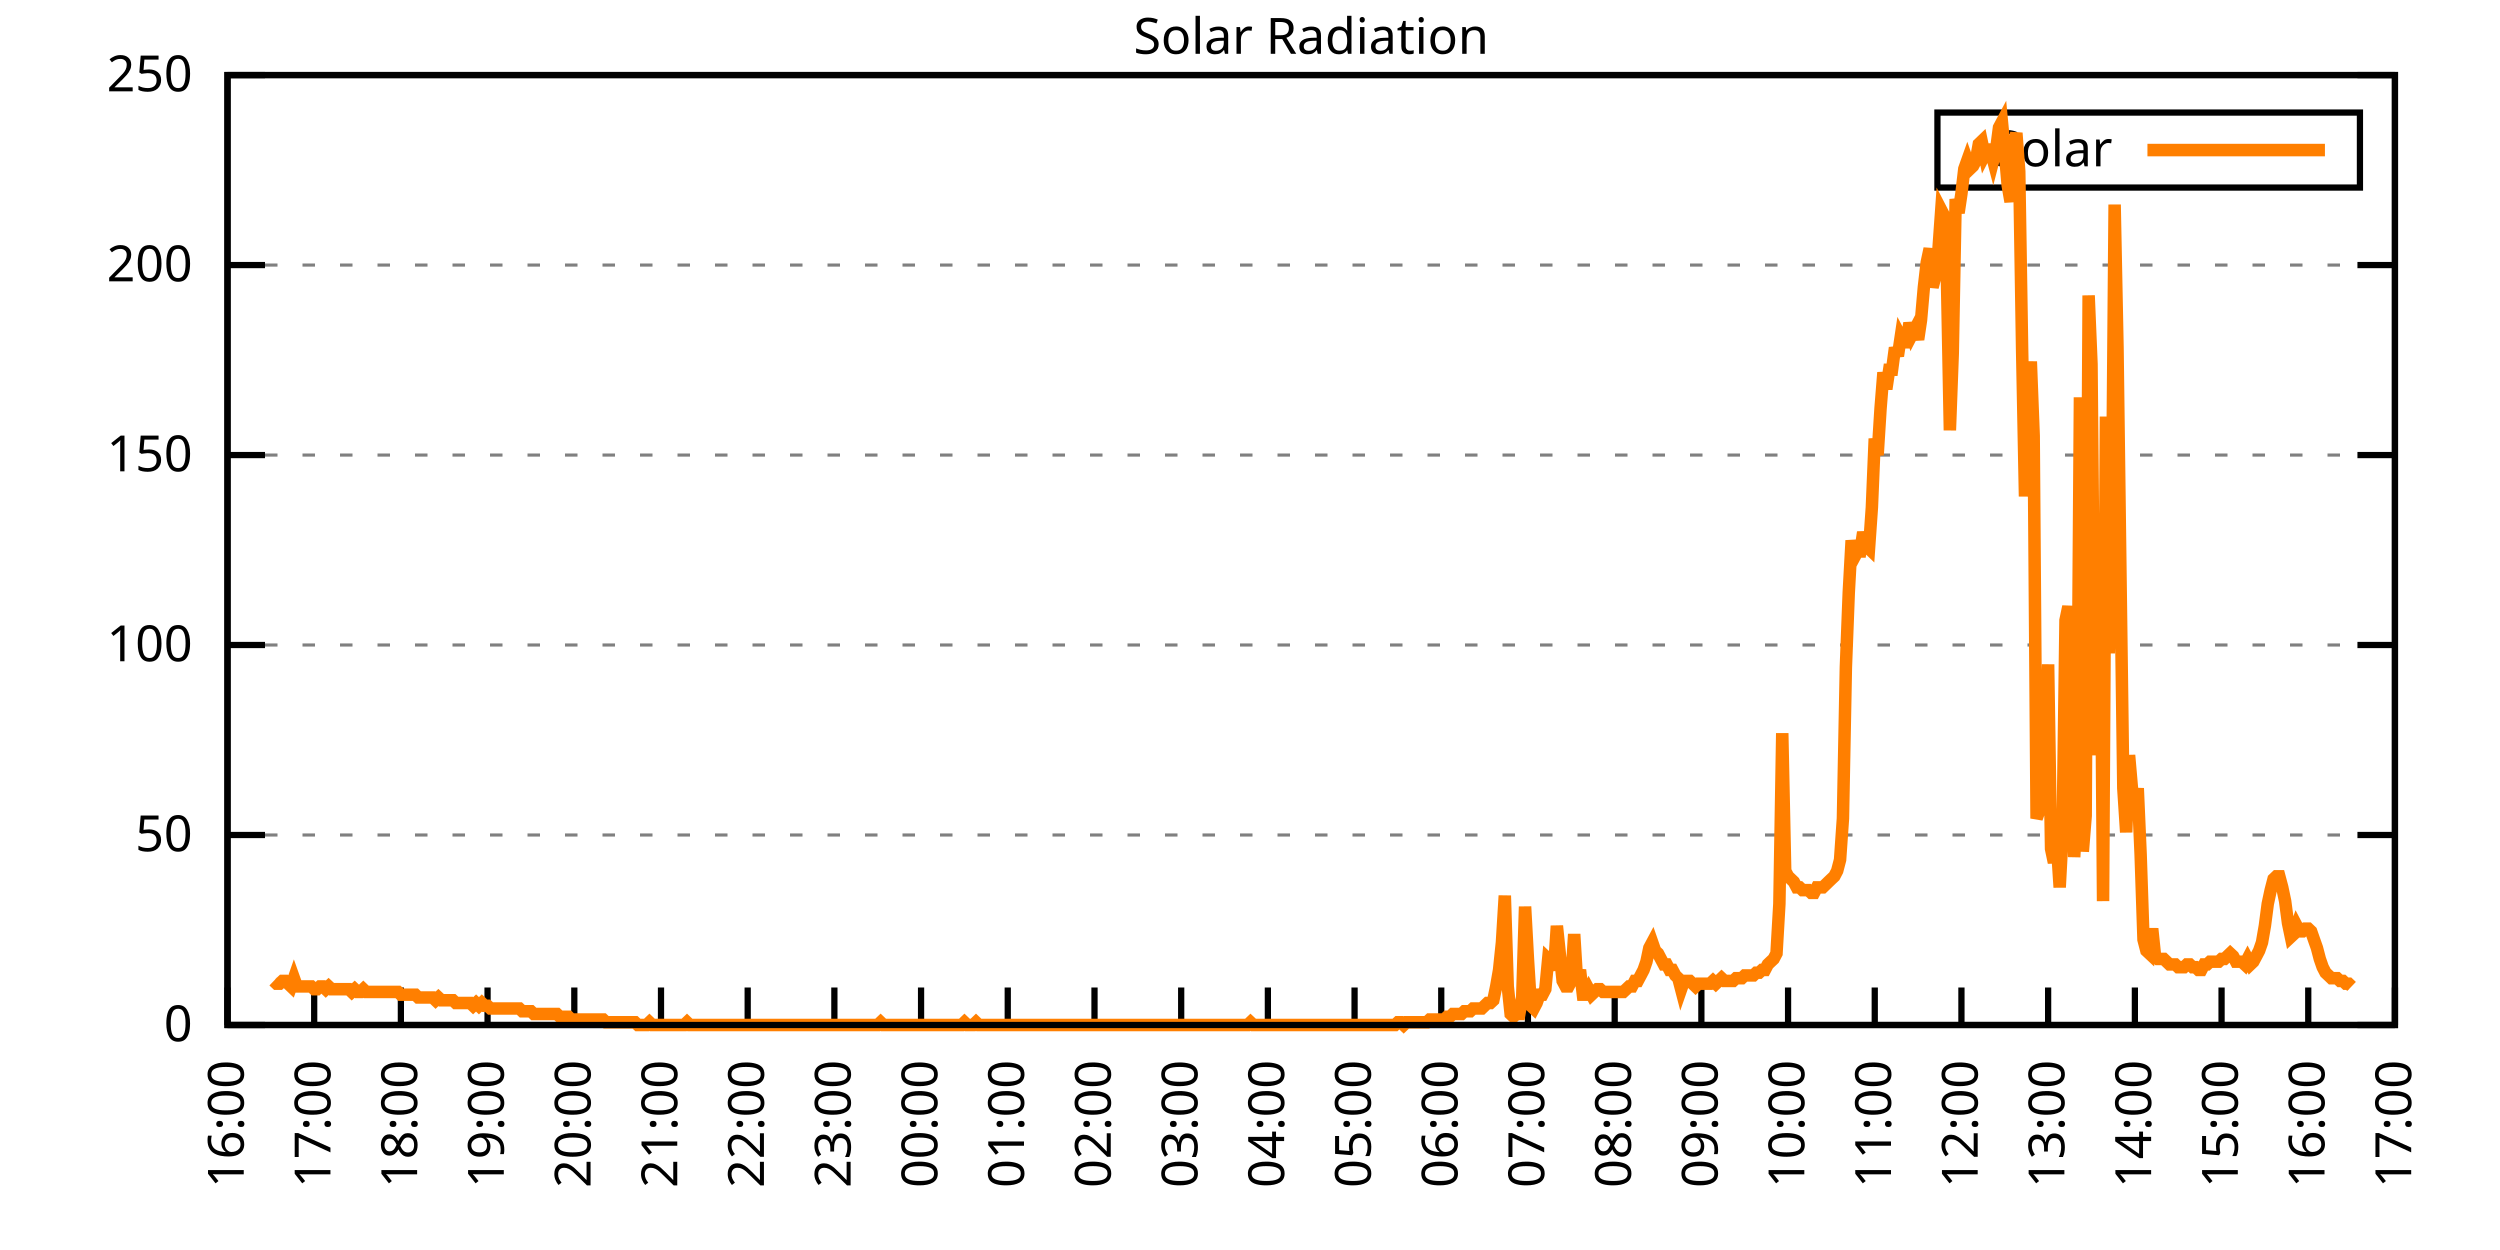
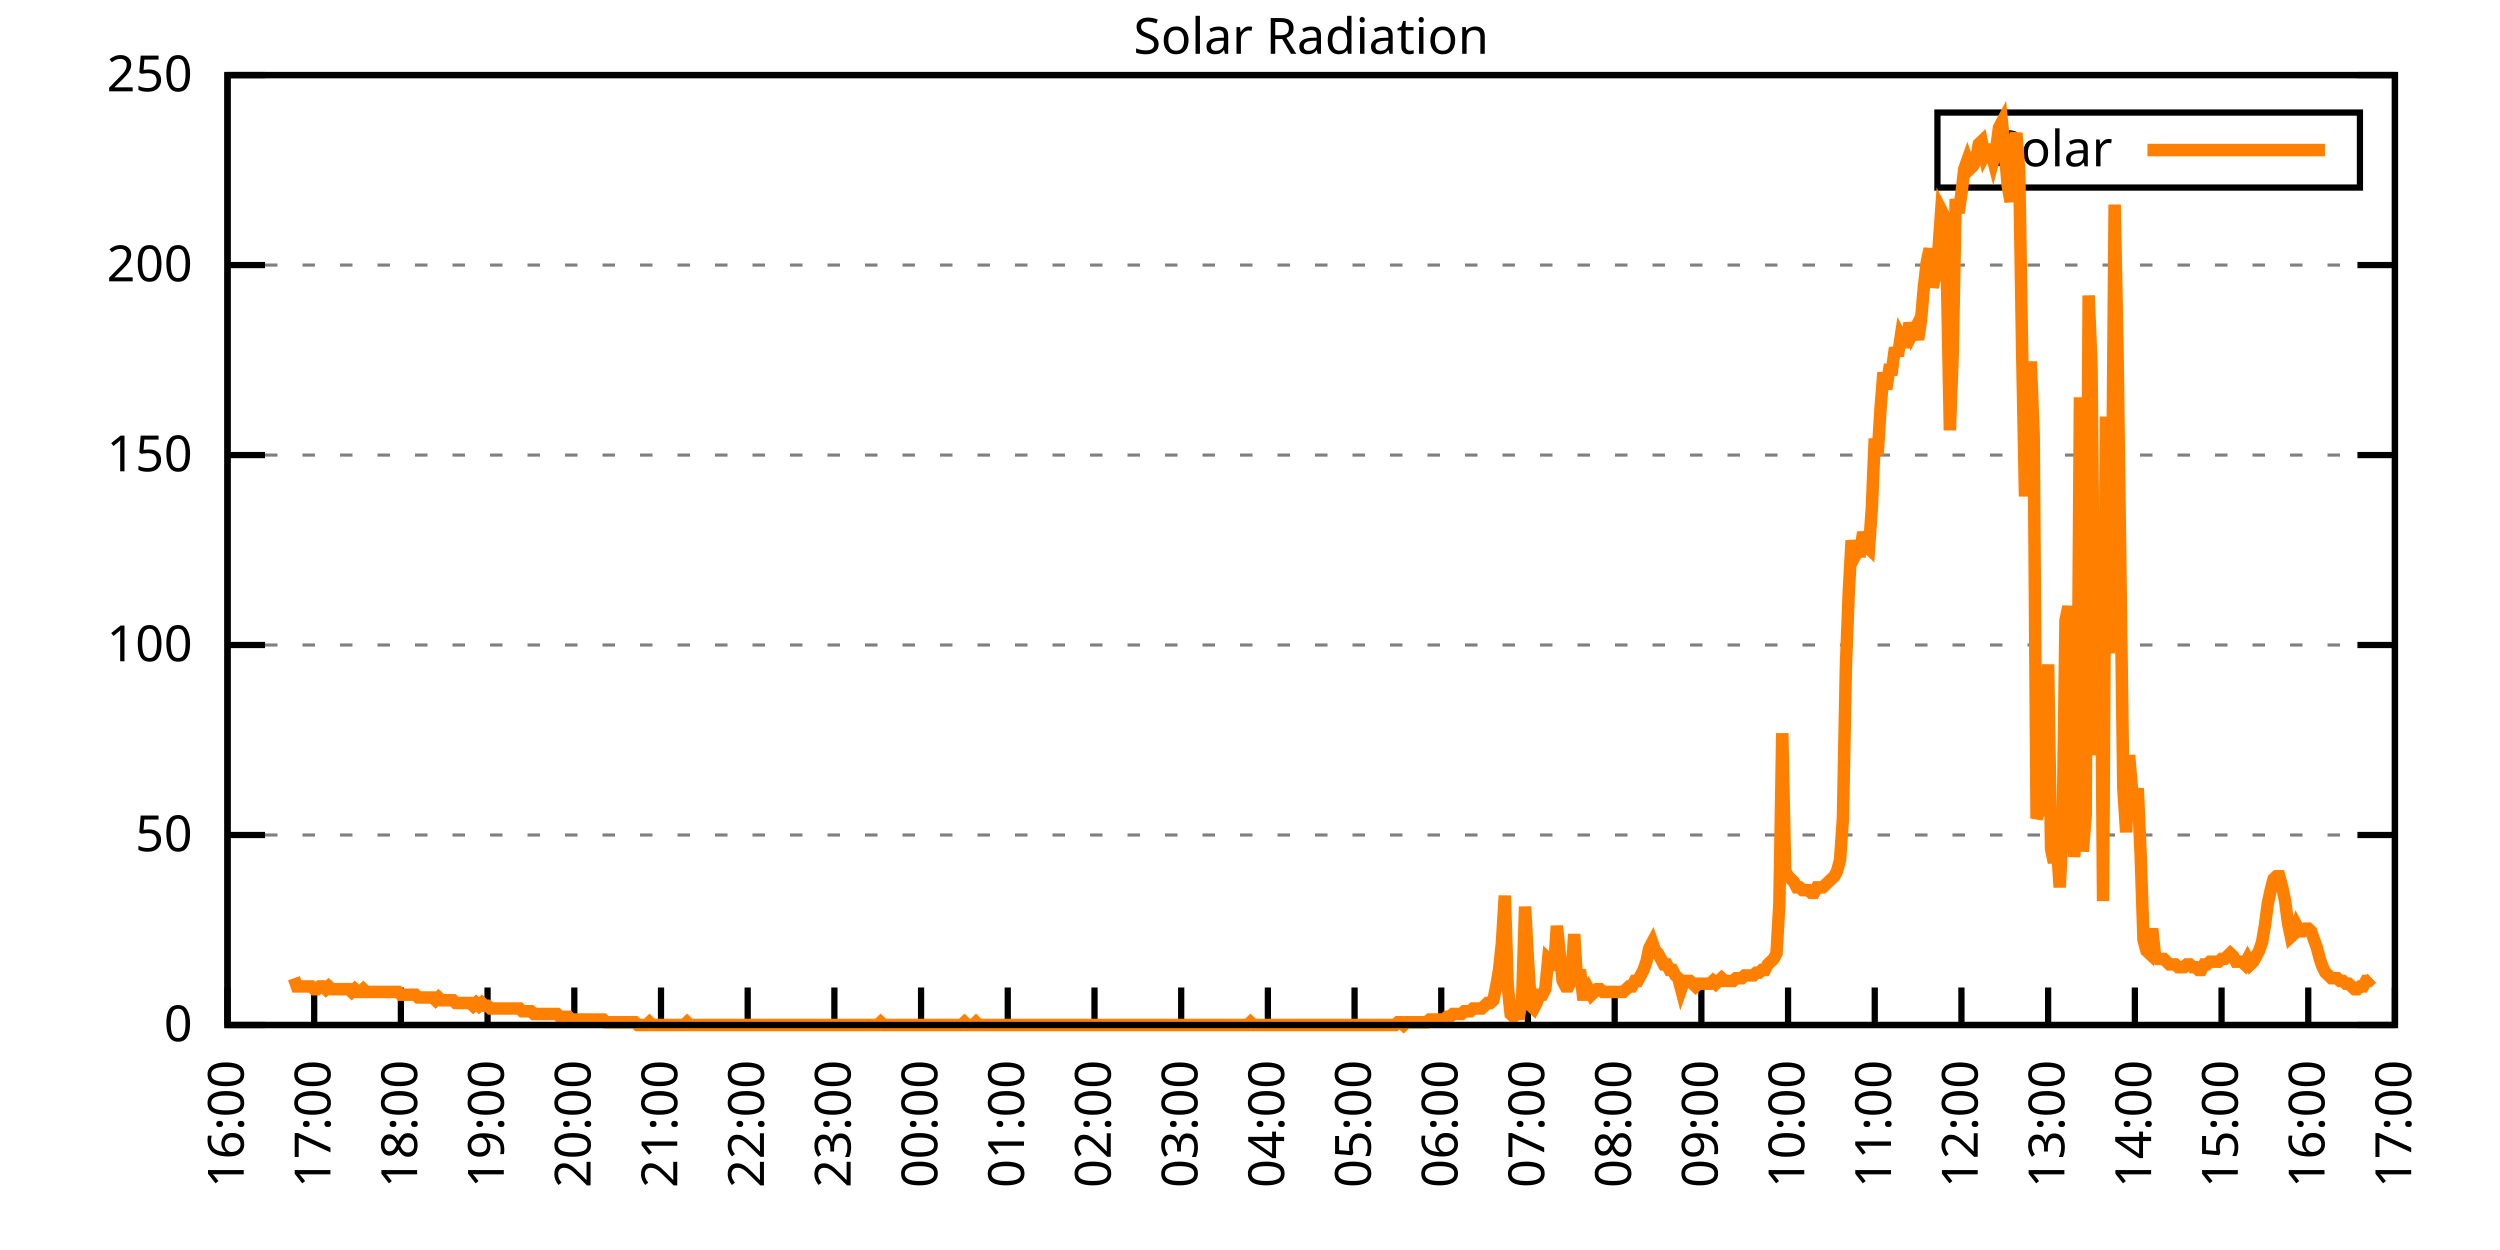
<svg xmlns="http://www.w3.org/2000/svg" xmlns:xlink="http://www.w3.org/1999/xlink" width="400" height="200" viewBox="0 0 400 200">
  <g id="gnuplot_canvas">
    <rect x="0" y="0" width="400" height="200" fill="none" />
    <defs>
      <circle id="gpDot" r="0.5" stroke-width="0.5" stroke="currentColor" />
      <path id="gpPt0" stroke-width="0.333" stroke="currentColor" d="M-1,0 h2 M0,-1 v2" />
      <path id="gpPt1" stroke-width="0.333" stroke="currentColor" d="M-1,-1 L1,1 M1,-1 L-1,1" />
      <path id="gpPt2" stroke-width="0.333" stroke="currentColor" d="M-1,0 L1,0 M0,-1 L0,1 M-1,-1 L1,1 M-1,1 L1,-1" />
      <rect id="gpPt3" stroke-width="0.333" stroke="currentColor" x="-1" y="-1" width="2" height="2" />
      <rect id="gpPt4" stroke-width="0.333" stroke="currentColor" fill="currentColor" x="-1" y="-1" width="2" height="2" />
      <circle id="gpPt5" stroke-width="0.333" stroke="currentColor" cx="0" cy="0" r="1" />
      <use xlink:href="#gpPt5" id="gpPt6" fill="currentColor" stroke="none" />
      <path id="gpPt7" stroke-width="0.333" stroke="currentColor" d="M0,-1.33 L-1.33,0.67 L1.33,0.67 z" />
      <use xlink:href="#gpPt7" id="gpPt8" fill="currentColor" stroke="none" />
      <use xlink:href="#gpPt7" id="gpPt9" stroke="currentColor" transform="rotate(180)" />
      <use xlink:href="#gpPt9" id="gpPt10" fill="currentColor" stroke="none" />
      <use xlink:href="#gpPt3" id="gpPt11" stroke="currentColor" transform="rotate(45)" />
      <use xlink:href="#gpPt11" id="gpPt12" fill="currentColor" stroke="none" />
      <path id="gpPt13" stroke-width="0.333" stroke="currentColor" d="M0,1.330 L1.265,0.411 L0.782,-1.067 L-0.782,-1.076 L-1.265,0.411 z" />
      <use xlink:href="#gpPt13" id="gpPt14" fill="currentColor" stroke="none" />
      <filter id="textbox" filterUnits="objectBoundingBox" x="0" y="0" height="1" width="1">
        <feFlood flood-color="white" flood-opacity="1" result="bgnd" />
        <feComposite in="SourceGraphic" in2="bgnd" operator="atop" />
      </filter>
      <filter id="greybox" filterUnits="objectBoundingBox" x="0" y="0" height="1" width="1">
        <feFlood flood-color="lightgrey" flood-opacity="1" result="grey" />
        <feComposite in="SourceGraphic" in2="grey" operator="atop" />
      </filter>
    </defs>
    <g fill="none" color="white" stroke="currentColor" stroke-width="1.00" stroke-linecap="butt" stroke-linejoin="miter">
</g>
    <g fill="none" color="black" stroke="currentColor" stroke-width="1.00" stroke-linecap="butt" stroke-linejoin="miter">
      <g stroke="none" shape-rendering="crispEdges">
        <polygon fill="rgb(255, 255, 255)" points="36.40,164.00 383.18,164.00 383.18,12.02 36.40,12.02 " />
      </g>
    </g>
    <g fill="none" color="black" stroke="currentColor" stroke-width="1.00" stroke-linecap="butt" stroke-linejoin="miter">
</g>
    <g fill="none" color="black" stroke="black" stroke-width="0.50" stroke-linecap="butt" stroke-linejoin="miter">
</g>
    <g fill="none" color="gray" stroke="currentColor" stroke-width="0.50" stroke-linecap="butt" stroke-linejoin="miter">
      <path stroke="gray" stroke-dasharray="2,4" class="gridline" d="M36.40,164.00 L383.19,164.00  " />
    </g>
    <g fill="none" color="gray" stroke="gray" stroke-width="1.00" stroke-linecap="butt" stroke-linejoin="miter">
</g>
    <g fill="none" color="black" stroke="currentColor" stroke-width="1.00" stroke-linecap="butt" stroke-linejoin="miter">
      <path stroke="black" d="M36.40,164.00 L42.40,164.00 M383.19,164.00 L377.19,164.00  " />
      <g transform="translate(30.80,166.60)" stroke="none" fill="black" font-family="Sans" font-size="8.00" text-anchor="end">
        <text>
          <tspan font-family="Sans"> 0</tspan>
        </text>
      </g>
    </g>
    <g fill="none" color="black" stroke="currentColor" stroke-width="1.00" stroke-linecap="butt" stroke-linejoin="miter">
</g>
    <g fill="none" color="black" stroke="black" stroke-width="0.50" stroke-linecap="butt" stroke-linejoin="miter">
</g>
    <g fill="none" color="gray" stroke="currentColor" stroke-width="0.50" stroke-linecap="butt" stroke-linejoin="miter">
      <path stroke="gray" stroke-dasharray="2,4" class="gridline" d="M36.40,133.60 L383.19,133.60  " />
    </g>
    <g fill="none" color="gray" stroke="gray" stroke-width="1.00" stroke-linecap="butt" stroke-linejoin="miter">
</g>
    <g fill="none" color="black" stroke="currentColor" stroke-width="1.00" stroke-linecap="butt" stroke-linejoin="miter">
      <path stroke="black" d="M36.40,133.60 L42.40,133.60 M383.19,133.60 L377.19,133.60  " />
      <g transform="translate(30.80,136.20)" stroke="none" fill="black" font-family="Sans" font-size="8.00" text-anchor="end">
        <text>
          <tspan font-family="Sans"> 50</tspan>
        </text>
      </g>
    </g>
    <g fill="none" color="black" stroke="currentColor" stroke-width="1.00" stroke-linecap="butt" stroke-linejoin="miter">
</g>
    <g fill="none" color="black" stroke="black" stroke-width="0.50" stroke-linecap="butt" stroke-linejoin="miter">
</g>
    <g fill="none" color="gray" stroke="currentColor" stroke-width="0.50" stroke-linecap="butt" stroke-linejoin="miter">
      <path stroke="gray" stroke-dasharray="2,4" class="gridline" d="M36.40,103.20 L383.19,103.20  " />
    </g>
    <g fill="none" color="gray" stroke="gray" stroke-width="1.00" stroke-linecap="butt" stroke-linejoin="miter">
</g>
    <g fill="none" color="black" stroke="currentColor" stroke-width="1.00" stroke-linecap="butt" stroke-linejoin="miter">
      <path stroke="black" d="M36.40,103.20 L42.40,103.20 M383.19,103.20 L377.19,103.20  " />
      <g transform="translate(30.80,105.80)" stroke="none" fill="black" font-family="Sans" font-size="8.00" text-anchor="end">
        <text>
          <tspan font-family="Sans"> 100</tspan>
        </text>
      </g>
    </g>
    <g fill="none" color="black" stroke="currentColor" stroke-width="1.00" stroke-linecap="butt" stroke-linejoin="miter">
</g>
    <g fill="none" color="black" stroke="black" stroke-width="0.50" stroke-linecap="butt" stroke-linejoin="miter">
</g>
    <g fill="none" color="gray" stroke="currentColor" stroke-width="0.50" stroke-linecap="butt" stroke-linejoin="miter">
      <path stroke="gray" stroke-dasharray="2,4" class="gridline" d="M36.40,72.81 L383.19,72.81  " />
    </g>
    <g fill="none" color="gray" stroke="gray" stroke-width="1.00" stroke-linecap="butt" stroke-linejoin="miter">
</g>
    <g fill="none" color="black" stroke="currentColor" stroke-width="1.00" stroke-linecap="butt" stroke-linejoin="miter">
      <path stroke="black" d="M36.40,72.81 L42.40,72.81 M383.19,72.81 L377.19,72.81  " />
      <g transform="translate(30.80,75.41)" stroke="none" fill="black" font-family="Sans" font-size="8.00" text-anchor="end">
        <text>
          <tspan font-family="Sans"> 150</tspan>
        </text>
      </g>
    </g>
    <g fill="none" color="black" stroke="currentColor" stroke-width="1.00" stroke-linecap="butt" stroke-linejoin="miter">
</g>
    <g fill="none" color="black" stroke="black" stroke-width="0.50" stroke-linecap="butt" stroke-linejoin="miter">
</g>
    <g fill="none" color="gray" stroke="currentColor" stroke-width="0.50" stroke-linecap="butt" stroke-linejoin="miter">
      <path stroke="gray" stroke-dasharray="2,4" class="gridline" d="M36.40,42.41 L383.19,42.41  " />
    </g>
    <g fill="none" color="gray" stroke="gray" stroke-width="1.00" stroke-linecap="butt" stroke-linejoin="miter">
</g>
    <g fill="none" color="black" stroke="currentColor" stroke-width="1.00" stroke-linecap="butt" stroke-linejoin="miter">
      <path stroke="black" d="M36.40,42.41 L42.40,42.41 M383.19,42.41 L377.19,42.41  " />
      <g transform="translate(30.80,45.01)" stroke="none" fill="black" font-family="Sans" font-size="8.00" text-anchor="end">
        <text>
          <tspan font-family="Sans"> 200</tspan>
        </text>
      </g>
    </g>
    <g fill="none" color="black" stroke="currentColor" stroke-width="1.00" stroke-linecap="butt" stroke-linejoin="miter">
</g>
    <g fill="none" color="black" stroke="black" stroke-width="0.50" stroke-linecap="butt" stroke-linejoin="miter">
</g>
    <g fill="none" color="gray" stroke="currentColor" stroke-width="0.50" stroke-linecap="butt" stroke-linejoin="miter">
      <path stroke="gray" stroke-dasharray="2,4" class="gridline" d="M36.40,12.01 L383.19,12.01  " />
    </g>
    <g fill="none" color="gray" stroke="gray" stroke-width="1.00" stroke-linecap="butt" stroke-linejoin="miter">
</g>
    <g fill="none" color="black" stroke="currentColor" stroke-width="1.00" stroke-linecap="butt" stroke-linejoin="miter">
      <path stroke="black" d="M36.40,12.01 L42.40,12.01 M383.19,12.01 L377.19,12.01  " />
      <g transform="translate(30.80,14.61)" stroke="none" fill="black" font-family="Sans" font-size="8.00" text-anchor="end">
        <text>
          <tspan font-family="Sans"> 250</tspan>
        </text>
      </g>
    </g>
    <g fill="none" color="black" stroke="currentColor" stroke-width="1.00" stroke-linecap="butt" stroke-linejoin="miter">
      <path stroke="black" d="M36.40,164.00 L36.40,158.00  " />
      <g transform="translate(39.00,169.60) rotate(270.00)" stroke="none" fill="black" font-family="Sans" font-size="8.00" text-anchor="end">
        <text>
          <tspan font-family="Sans">16:00</tspan>
        </text>
      </g>
    </g>
    <g fill="none" color="black" stroke="currentColor" stroke-width="1.00" stroke-linecap="butt" stroke-linejoin="miter">
      <path stroke="black" d="M50.27,164.00 L50.27,158.00  " />
      <g transform="translate(52.87,169.60) rotate(270.00)" stroke="none" fill="black" font-family="Sans" font-size="8.00" text-anchor="end">
        <text>
          <tspan font-family="Sans">17:00</tspan>
        </text>
      </g>
    </g>
    <g fill="none" color="black" stroke="currentColor" stroke-width="1.00" stroke-linecap="butt" stroke-linejoin="miter">
      <path stroke="black" d="M64.14,164.00 L64.14,158.00  " />
      <g transform="translate(66.74,169.60) rotate(270.00)" stroke="none" fill="black" font-family="Sans" font-size="8.00" text-anchor="end">
        <text>
          <tspan font-family="Sans">18:00</tspan>
        </text>
      </g>
    </g>
    <g fill="none" color="black" stroke="currentColor" stroke-width="1.00" stroke-linecap="butt" stroke-linejoin="miter">
      <path stroke="black" d="M78.01,164.00 L78.01,158.00  " />
      <g transform="translate(80.61,169.60) rotate(270.00)" stroke="none" fill="black" font-family="Sans" font-size="8.00" text-anchor="end">
        <text>
          <tspan font-family="Sans">19:00</tspan>
        </text>
      </g>
    </g>
    <g fill="none" color="black" stroke="currentColor" stroke-width="1.00" stroke-linecap="butt" stroke-linejoin="miter">
      <path stroke="black" d="M91.89,164.00 L91.89,158.00  " />
      <g transform="translate(94.49,169.60) rotate(270.00)" stroke="none" fill="black" font-family="Sans" font-size="8.00" text-anchor="end">
        <text>
          <tspan font-family="Sans">20:00</tspan>
        </text>
      </g>
    </g>
    <g fill="none" color="black" stroke="currentColor" stroke-width="1.00" stroke-linecap="butt" stroke-linejoin="miter">
      <path stroke="black" d="M105.76,164.00 L105.76,158.00  " />
      <g transform="translate(108.36,169.60) rotate(270.00)" stroke="none" fill="black" font-family="Sans" font-size="8.00" text-anchor="end">
        <text>
          <tspan font-family="Sans">21:00</tspan>
        </text>
      </g>
    </g>
    <g fill="none" color="black" stroke="currentColor" stroke-width="1.00" stroke-linecap="butt" stroke-linejoin="miter">
      <path stroke="black" d="M119.63,164.00 L119.63,158.00  " />
      <g transform="translate(122.23,169.60) rotate(270.00)" stroke="none" fill="black" font-family="Sans" font-size="8.00" text-anchor="end">
        <text>
          <tspan font-family="Sans">22:00</tspan>
        </text>
      </g>
    </g>
    <g fill="none" color="black" stroke="currentColor" stroke-width="1.00" stroke-linecap="butt" stroke-linejoin="miter">
      <path stroke="black" d="M133.50,164.00 L133.50,158.00  " />
      <g transform="translate(136.10,169.60) rotate(270.00)" stroke="none" fill="black" font-family="Sans" font-size="8.00" text-anchor="end">
        <text>
          <tspan font-family="Sans">23:00</tspan>
        </text>
      </g>
    </g>
    <g fill="none" color="black" stroke="currentColor" stroke-width="1.00" stroke-linecap="butt" stroke-linejoin="miter">
      <path stroke="black" d="M147.37,164.00 L147.37,158.00  " />
      <g transform="translate(149.97,169.60) rotate(270.00)" stroke="none" fill="black" font-family="Sans" font-size="8.00" text-anchor="end">
        <text>
          <tspan font-family="Sans">00:00</tspan>
        </text>
      </g>
    </g>
    <g fill="none" color="black" stroke="currentColor" stroke-width="1.00" stroke-linecap="butt" stroke-linejoin="miter">
      <path stroke="black" d="M161.24,164.00 L161.24,158.00  " />
      <g transform="translate(163.84,169.60) rotate(270.00)" stroke="none" fill="black" font-family="Sans" font-size="8.00" text-anchor="end">
        <text>
          <tspan font-family="Sans">01:00</tspan>
        </text>
      </g>
    </g>
    <g fill="none" color="black" stroke="currentColor" stroke-width="1.00" stroke-linecap="butt" stroke-linejoin="miter">
      <path stroke="black" d="M175.12,164.00 L175.12,158.00  " />
      <g transform="translate(177.72,169.60) rotate(270.00)" stroke="none" fill="black" font-family="Sans" font-size="8.00" text-anchor="end">
        <text>
          <tspan font-family="Sans">02:00</tspan>
        </text>
      </g>
    </g>
    <g fill="none" color="black" stroke="currentColor" stroke-width="1.00" stroke-linecap="butt" stroke-linejoin="miter">
      <path stroke="black" d="M188.99,164.00 L188.99,158.00  " />
      <g transform="translate(191.59,169.60) rotate(270.00)" stroke="none" fill="black" font-family="Sans" font-size="8.00" text-anchor="end">
        <text>
          <tspan font-family="Sans">03:00</tspan>
        </text>
      </g>
    </g>
    <g fill="none" color="black" stroke="currentColor" stroke-width="1.00" stroke-linecap="butt" stroke-linejoin="miter">
      <path stroke="black" d="M202.86,164.00 L202.86,158.00  " />
      <g transform="translate(205.46,169.60) rotate(270.00)" stroke="none" fill="black" font-family="Sans" font-size="8.00" text-anchor="end">
        <text>
          <tspan font-family="Sans">04:00</tspan>
        </text>
      </g>
    </g>
    <g fill="none" color="black" stroke="currentColor" stroke-width="1.00" stroke-linecap="butt" stroke-linejoin="miter">
      <path stroke="black" d="M216.73,164.00 L216.73,158.00  " />
      <g transform="translate(219.33,169.60) rotate(270.00)" stroke="none" fill="black" font-family="Sans" font-size="8.00" text-anchor="end">
        <text>
          <tspan font-family="Sans">05:00</tspan>
        </text>
      </g>
    </g>
    <g fill="none" color="black" stroke="currentColor" stroke-width="1.00" stroke-linecap="butt" stroke-linejoin="miter">
      <path stroke="black" d="M230.60,164.00 L230.60,158.00  " />
      <g transform="translate(233.20,169.60) rotate(270.00)" stroke="none" fill="black" font-family="Sans" font-size="8.00" text-anchor="end">
        <text>
          <tspan font-family="Sans">06:00</tspan>
        </text>
      </g>
    </g>
    <g fill="none" color="black" stroke="currentColor" stroke-width="1.00" stroke-linecap="butt" stroke-linejoin="miter">
      <path stroke="black" d="M244.47,164.00 L244.47,158.00  " />
      <g transform="translate(247.07,169.60) rotate(270.00)" stroke="none" fill="black" font-family="Sans" font-size="8.00" text-anchor="end">
        <text>
          <tspan font-family="Sans">07:00</tspan>
        </text>
      </g>
    </g>
    <g fill="none" color="black" stroke="currentColor" stroke-width="1.00" stroke-linecap="butt" stroke-linejoin="miter">
      <path stroke="black" d="M258.35,164.00 L258.35,158.00  " />
      <g transform="translate(260.95,169.60) rotate(270.00)" stroke="none" fill="black" font-family="Sans" font-size="8.00" text-anchor="end">
        <text>
          <tspan font-family="Sans">08:00</tspan>
        </text>
      </g>
    </g>
    <g fill="none" color="black" stroke="currentColor" stroke-width="1.00" stroke-linecap="butt" stroke-linejoin="miter">
      <path stroke="black" d="M272.22,164.00 L272.22,158.00  " />
      <g transform="translate(274.82,169.60) rotate(270.00)" stroke="none" fill="black" font-family="Sans" font-size="8.00" text-anchor="end">
        <text>
          <tspan font-family="Sans">09:00</tspan>
        </text>
      </g>
    </g>
    <g fill="none" color="black" stroke="currentColor" stroke-width="1.00" stroke-linecap="butt" stroke-linejoin="miter">
      <path stroke="black" d="M286.09,164.00 L286.09,158.00  " />
      <g transform="translate(288.69,169.60) rotate(270.00)" stroke="none" fill="black" font-family="Sans" font-size="8.00" text-anchor="end">
        <text>
          <tspan font-family="Sans">10:00</tspan>
        </text>
      </g>
    </g>
    <g fill="none" color="black" stroke="currentColor" stroke-width="1.00" stroke-linecap="butt" stroke-linejoin="miter">
      <path stroke="black" d="M299.96,164.00 L299.96,158.00  " />
      <g transform="translate(302.56,169.60) rotate(270.00)" stroke="none" fill="black" font-family="Sans" font-size="8.00" text-anchor="end">
        <text>
          <tspan font-family="Sans">11:00</tspan>
        </text>
      </g>
    </g>
    <g fill="none" color="black" stroke="currentColor" stroke-width="1.00" stroke-linecap="butt" stroke-linejoin="miter">
      <path stroke="black" d="M313.83,164.00 L313.83,158.00  " />
      <g transform="translate(316.43,169.60) rotate(270.00)" stroke="none" fill="black" font-family="Sans" font-size="8.00" text-anchor="end">
        <text>
          <tspan font-family="Sans">12:00</tspan>
        </text>
      </g>
    </g>
    <g fill="none" color="black" stroke="currentColor" stroke-width="1.00" stroke-linecap="butt" stroke-linejoin="miter">
      <path stroke="black" d="M327.70,164.00 L327.70,158.00  " />
      <g transform="translate(330.30,169.60) rotate(270.00)" stroke="none" fill="black" font-family="Sans" font-size="8.00" text-anchor="end">
        <text>
          <tspan font-family="Sans">13:00</tspan>
        </text>
      </g>
    </g>
    <g fill="none" color="black" stroke="currentColor" stroke-width="1.00" stroke-linecap="butt" stroke-linejoin="miter">
      <path stroke="black" d="M341.58,164.00 L341.58,158.00  " />
      <g transform="translate(344.18,169.60) rotate(270.00)" stroke="none" fill="black" font-family="Sans" font-size="8.00" text-anchor="end">
        <text>
          <tspan font-family="Sans">14:00</tspan>
        </text>
      </g>
    </g>
    <g fill="none" color="black" stroke="currentColor" stroke-width="1.00" stroke-linecap="butt" stroke-linejoin="miter">
      <path stroke="black" d="M355.45,164.00 L355.45,158.00  " />
      <g transform="translate(358.05,169.60) rotate(270.00)" stroke="none" fill="black" font-family="Sans" font-size="8.00" text-anchor="end">
        <text>
          <tspan font-family="Sans">15:00</tspan>
        </text>
      </g>
    </g>
    <g fill="none" color="black" stroke="currentColor" stroke-width="1.00" stroke-linecap="butt" stroke-linejoin="miter">
      <path stroke="black" d="M369.32,164.00 L369.32,158.00  " />
      <g transform="translate(371.92,169.60) rotate(270.00)" stroke="none" fill="black" font-family="Sans" font-size="8.00" text-anchor="end">
        <text>
          <tspan font-family="Sans">16:00</tspan>
        </text>
      </g>
    </g>
    <g fill="none" color="black" stroke="currentColor" stroke-width="1.00" stroke-linecap="butt" stroke-linejoin="miter">
      <path stroke="black" d="M383.19,164.00 L383.19,158.00  " />
      <g transform="translate(385.79,169.60) rotate(270.00)" stroke="none" fill="black" font-family="Sans" font-size="8.00" text-anchor="end">
        <text>
          <tspan font-family="Sans">17:00</tspan>
        </text>
      </g>
    </g>
    <g fill="none" color="black" stroke="currentColor" stroke-width="1.00" stroke-linecap="butt" stroke-linejoin="miter">
</g>
    <g fill="none" color="black" stroke="currentColor" stroke-width="1.00" stroke-linecap="butt" stroke-linejoin="miter">
      <path stroke="black" d="M36.40,12.01 L36.40,164.00 L383.19,164.00 L383.19,12.01 L36.40,12.01 Z  " />
    </g>
    <g fill="none" color="black" stroke="currentColor" stroke-width="1.00" stroke-linecap="butt" stroke-linejoin="miter">
</g>
    <g fill="none" color="black" stroke="currentColor" stroke-width="1.00" stroke-linecap="butt" stroke-linejoin="miter">
      <path stroke="black" d="M309.99,30.01 L309.99,18.01 L377.59,18.01 L377.59,30.01 L309.99,30.01 Z  " />
    </g>
    <g id="Solar_Radiation_plot_1">
      <g fill="none" color="white" stroke="black" stroke-width="2.00" stroke-linecap="butt" stroke-linejoin="miter">
</g>
      <g fill="none" color="black" stroke="currentColor" stroke-width="2.00" stroke-linecap="butt" stroke-linejoin="miter">
        <g transform="translate(337.99,26.61)" stroke="none" fill="black" font-family="Sans" font-size="8.00" text-anchor="end">
          <text>
            <tspan font-family="Sans">Solar</tspan>
          </text>
        </g>
      </g>
      <g fill="none" color="black" stroke="currentColor" stroke-width="2.00" stroke-linecap="butt" stroke-linejoin="miter">
-         <path stroke="rgb(255, 127,   0)" d="M343.59,24.01 L371.99,24.01 M43.80,156.95 L44.26,157.39 L44.72,157.39 L45.19,156.95 L45.65,156.95 L46.11,157.39   L46.57,157.83 L47.03,156.51 L47.50,157.83 L47.96,157.83 L48.42,157.83 L48.88,157.83 L49.35,157.83 L49.81,157.83   L50.27,158.27 L50.73,158.27 L51.20,157.83 L51.66,157.83 L52.12,158.27 L52.58,157.83 L53.05,158.27 L53.51,158.27   L53.97,158.27 L54.43,158.27 L54.90,158.27 L55.36,158.27 L55.82,158.27 L56.28,158.71 L56.75,158.27 L57.21,158.71   L57.67,158.71 L58.13,158.27 L58.59,158.71 L59.06,158.71 L59.52,158.71 L59.98,158.71 L60.44,158.71 L60.91,158.71   L61.37,158.71 L61.83,158.71 L62.29,158.71 L62.76,158.71 L63.22,158.71 L63.68,158.71 L64.14,159.15 L64.61,159.15   L65.07,159.15 L65.53,159.15 L65.99,159.15 L66.46,159.15 L66.92,159.60 L67.38,159.60 L67.84,159.60 L68.30,159.60   L68.77,159.60 L69.23,159.60 L69.69,160.04 L70.15,159.60 L70.62,160.04 L71.08,160.04 L71.54,160.04 L72.00,160.04   L72.47,160.04 L72.93,160.48 L73.39,160.48 L73.85,160.48 L74.32,160.48 L74.78,160.48 L75.24,160.48 L75.70,160.92   L76.17,160.48 L76.63,160.92 L77.09,160.48 L77.55,160.92 L78.01,160.92 L78.48,161.36 L78.94,161.36 L79.40,161.36   L79.86,161.36 L80.33,161.36 L80.79,161.36 L81.25,161.36 L81.71,161.36 L82.18,161.36 L82.64,161.36 L83.10,161.36   L83.56,161.80 L84.03,161.80 L84.49,161.80 L84.95,161.80 L85.41,162.24 L85.88,162.24 L86.34,162.24 L86.80,162.24   L87.26,162.24 L87.72,162.24 L88.19,162.24 L88.65,162.24 L89.11,162.24 L89.57,162.68 L90.04,162.68 L90.50,162.68   L90.96,162.68 L91.42,163.12 L91.89,163.12 L92.35,163.12 L92.81,163.12 L93.27,163.12 L93.74,163.12 L94.20,163.12   L94.66,163.12 L95.12,163.12 L95.59,163.12 L96.05,163.12 L96.51,163.12 L96.97,163.56 L97.44,163.56 L97.90,163.56   L98.36,163.56 L98.82,163.56 L99.28,163.56 L99.75,163.56 L100.21,163.56 L100.67,163.56 L101.13,163.56 L101.60,163.56   L102.06,164.00 L102.52,164.00 L102.98,164.00 L103.45,164.00 L103.91,163.56 L104.37,164.00 L104.83,164.00 L105.30,164.00   L105.76,164.00 L106.22,164.00 L106.68,164.00 L107.15,164.00 L107.61,164.00 L108.07,164.00 L108.53,164.00 L108.99,164.00   L109.46,164.00 L109.92,163.56 L110.38,164.00 L110.84,164.00 L111.31,164.00 L111.77,164.00 L112.23,164.00 L112.69,164.00   L113.16,164.00 L113.62,164.00 L114.08,164.00 L114.54,164.00 L115.01,164.00 L115.47,164.00 L115.93,164.00 L116.39,164.00   L116.86,164.00 L117.32,164.00 L117.78,164.00 L118.24,164.00 L118.70,164.00 L119.17,164.00 L119.63,164.00 L120.09,164.00   L120.55,164.00 L121.02,164.00 L121.48,164.00 L121.94,164.00 L122.40,164.00 L122.87,164.00 L123.33,164.00 L123.79,164.00   L124.25,164.00 L124.72,164.00 L125.18,164.00 L125.64,164.00 L126.10,164.00 L126.57,164.00 L127.03,164.00 L127.49,164.00   L127.95,164.00 L128.41,164.00 L128.88,164.00 L129.34,164.00 L129.80,164.00 L130.26,164.00 L130.73,164.00 L131.19,164.00   L131.65,164.00 L132.11,164.00 L132.58,164.00 L133.04,164.00 L133.50,164.00 L133.96,164.00 L134.43,164.00 L134.89,164.00   L135.35,164.00 L135.81,164.00 L136.28,164.00 L136.74,164.00 L137.20,164.00 L137.66,164.00 L138.13,164.00 L138.59,164.00   L139.05,164.00 L139.51,164.00 L139.97,164.00 L140.44,164.00 L140.90,163.56 L141.36,164.00 L141.82,164.00 L142.29,164.00   L142.75,164.00 L143.21,164.00 L143.67,164.00 L144.14,164.00 L144.60,164.00 L145.06,164.00 L145.52,164.00 L145.99,164.00   L146.45,164.00 L146.91,164.00 L147.37,164.00 L147.84,164.00 L148.30,164.00 L148.76,164.00 L149.22,164.00 L149.68,164.00   L150.15,164.00 L150.61,164.00 L151.07,164.00 L151.53,164.00 L152.00,164.00 L152.46,164.00 L152.92,164.00 L153.38,164.00   L153.85,164.00 L154.31,163.56 L154.77,164.00 L155.23,164.00 L155.70,164.00 L156.16,163.56 L156.62,164.00 L157.08,164.00   L157.55,164.00 L158.01,164.00 L158.47,164.00 L158.93,164.00 L159.39,164.00 L159.86,164.00 L160.32,164.00 L160.78,164.00   L161.24,164.00 L161.71,164.00 L162.17,164.00 L162.63,164.00 L163.09,164.00 L163.56,164.00 L164.02,164.00 L164.48,164.00   L164.94,164.00 L165.41,164.00 L165.87,164.00 L166.33,164.00 L166.79,164.00 L167.26,164.00 L167.72,164.00 L168.18,164.00   L168.64,164.00 L169.10,164.00 L169.57,164.00 L170.03,164.00 L170.49,164.00 L170.95,164.00 L171.42,164.00 L171.88,164.00   L172.34,164.00 L172.80,164.00 L173.27,164.00 L173.73,164.00 L174.19,164.00 L174.65,164.00 L175.12,164.00 L175.58,164.00   L176.04,164.00 L176.50,164.00 L176.97,164.00 L177.43,164.00 L177.89,164.00 L178.35,164.00 L178.82,164.00 L179.28,164.00   L179.74,164.00 L180.20,164.00 L180.66,164.00 L181.13,164.00 L181.59,164.00 L182.05,164.00 L182.51,164.00 L182.98,164.00   L183.44,164.00 L183.90,164.00 L184.36,164.00 L184.83,164.00 L185.29,164.00 L185.75,164.00 L186.21,164.00 L186.68,164.00   L187.14,164.00 L187.60,164.00 L188.06,164.00 L188.53,164.00 L188.99,164.00 L189.45,164.00 L189.91,164.00 L190.37,164.00   L190.84,164.00 L191.30,164.00 L191.76,164.00 L192.22,164.00 L192.69,164.00 L193.15,164.00 L193.61,164.00 L194.07,164.00   L194.54,164.00 L195.00,164.00 L195.46,164.00 L195.92,164.00 L196.39,164.00 L196.85,164.00 L197.31,164.00 L197.77,164.00   L198.24,164.00 L198.70,164.00 L199.16,164.00 L199.62,164.00 L200.08,163.56 L200.55,164.00 L201.01,164.00 L201.47,164.00   L201.93,164.00 L202.40,164.00 L202.86,164.00 L203.32,164.00 L203.78,164.00 L204.25,164.00 L204.71,164.00 L205.17,164.00   L205.63,164.00 L206.10,164.00 L206.56,164.00 L207.02,164.00 L207.48,164.00 L207.95,164.00 L208.41,164.00 L208.87,164.00   L209.33,164.00 L209.80,164.00 L210.26,164.00 L210.72,164.00 L211.18,164.00 L211.64,164.00 L212.11,164.00 L212.57,164.00   L213.03,164.00 L213.49,164.00 L213.96,164.00 L214.42,164.00 L214.88,164.00 L215.34,164.00 L215.81,164.00 L216.27,164.00   L216.73,164.00 L217.19,164.00 L217.66,164.00 L218.12,164.00 L218.58,164.00 L219.04,164.00 L219.51,164.00 L219.97,164.00   L220.43,164.00 L220.89,164.00 L221.35,164.00 L221.82,164.00 L222.28,164.00 L222.74,164.00 L223.20,164.00 L223.67,163.56   L224.13,163.56 L224.59,164.00 L225.05,163.56 L225.52,163.56 L225.98,163.56 L226.44,163.56 L226.90,163.56 L227.37,163.56   L227.83,163.56 L228.29,163.56 L228.75,163.12 L229.22,163.12 L229.68,163.12 L230.14,163.12 L230.60,163.12 L231.06,163.12   L231.53,162.68 L231.99,162.68 L232.45,162.24 L232.91,162.24 L233.38,162.24 L233.84,162.24 L234.30,161.80 L234.76,161.80   L235.23,161.80 L235.69,161.36 L236.15,161.36 L236.61,161.36 L237.08,161.36 L237.54,160.92 L238.00,160.48 L238.46,160.48   L238.93,160.04 L239.39,157.83 L239.85,155.19 L240.31,150.79 L240.77,143.30 L241.24,157.83 L241.70,162.24 L242.16,162.68   L242.62,162.24 L243.09,162.24 L243.55,159.60 L244.01,145.06 L244.47,153.43 L244.94,160.92 L245.40,161.36 L245.86,160.48   L246.32,159.15 L246.79,159.15 L247.25,158.27 L247.71,153.43 L248.17,153.87 L248.64,155.19 L249.10,148.14 L249.56,152.55   L250.02,156.95 L250.49,157.83 L250.95,157.83 L251.41,156.95 L251.87,149.46 L252.33,156.95 L252.80,155.19 L253.26,159.15   L253.72,159.15 L254.18,158.27 L254.65,159.15 L255.11,158.71 L255.57,158.27 L256.03,158.27 L256.50,158.71 L256.96,158.71   L257.42,158.71 L257.88,158.71 L258.35,158.71 L258.81,158.71 L259.27,158.71 L259.73,158.71 L260.20,158.27 L260.66,157.83   L261.12,157.83 L261.58,156.95 L262.04,156.95 L262.51,156.07 L262.97,155.19 L263.43,153.87 L263.89,151.67 L264.36,150.79   L264.82,152.11 L265.28,152.55 L265.74,153.43 L266.21,154.31 L266.67,154.31 L267.13,155.19 L267.59,155.19 L268.06,156.07   L268.52,156.51 L268.98,158.27 L269.44,156.95 L269.91,156.95 L270.37,156.95 L270.83,157.39 L271.29,157.83 L271.75,157.39   L272.22,157.39 L272.68,157.39 L273.14,157.39 L273.60,157.39 L274.07,156.95 L274.53,157.39 L274.99,156.95 L275.45,156.51   L275.92,156.95 L276.38,156.95 L276.84,156.95 L277.30,156.95 L277.77,156.51 L278.23,156.51 L278.69,156.51 L279.15,156.07   L279.62,156.07 L280.08,156.07 L280.54,156.07 L281.00,155.63 L281.46,155.63 L281.93,155.19 L282.39,155.19 L282.85,154.31   L283.31,153.87 L283.78,153.43 L284.24,152.55 L284.70,144.62 L285.16,117.31 L285.63,139.33 L286.09,140.21 L286.55,140.65   L287.01,141.09 L287.48,141.98 L287.94,141.98 L288.40,142.42 L288.86,142.42 L289.33,142.42 L289.79,142.86 L290.25,142.86   L290.71,141.98 L291.18,141.98 L291.64,141.98 L292.10,141.54 L292.56,141.09 L293.02,140.65 L293.49,140.21 L293.95,139.33   L294.41,137.57 L294.87,130.96 L295.34,106.74 L295.80,94.84 L296.26,86.47 L296.72,89.12 L297.19,88.24 L297.65,88.24   L298.11,85.15 L298.57,87.35 L299.04,87.80 L299.50,81.19 L299.96,70.18 L300.42,72.82 L300.89,65.33 L301.35,59.60   L301.81,62.25 L302.27,59.16 L302.73,59.16 L303.20,55.64 L303.66,56.96 L304.12,53.88 L304.58,54.76 L305.05,54.76   L305.51,51.68 L305.97,53.44 L306.43,52.56 L306.90,54.32 L307.36,51.23 L307.82,45.95 L308.28,41.98 L308.75,39.78   L309.21,45.95 L309.67,44.19 L310.13,40.22 L310.60,33.61 L311.06,34.50 L311.52,45.07 L311.98,68.85 L312.44,56.52   L312.91,31.85 L313.37,34.06 L313.83,30.97 L314.29,27.01 L314.76,25.69 L315.22,27.01 L315.68,26.57 L316.14,25.69   L316.61,23.04 L317.07,22.60 L317.53,24.81 L317.99,23.92 L318.46,23.92 L318.92,25.69 L319.38,23.92 L319.84,20.40   L320.31,19.52 L320.77,24.36 L321.23,29.65 L321.69,32.29 L322.15,23.48 L322.62,21.28 L323.08,27.45 L323.54,56.08   L324.00,79.43 L324.47,66.65 L324.93,57.84 L325.39,69.74 L325.85,130.96 L326.32,129.64 L326.78,123.47 L327.24,121.27   L327.70,106.30 L328.17,135.81 L328.63,138.01 L329.09,134.93 L329.55,141.98 L330.02,133.17 L330.48,99.25 L330.94,97.05   L331.40,100.57 L331.87,137.13 L332.33,128.76 L332.79,63.57 L333.25,136.25 L333.71,130.52 L334.18,47.27 L334.64,58.28   L335.10,108.94 L335.56,120.83 L336.03,84.71 L336.49,144.18 L336.95,66.65 L337.41,104.53 L337.88,86.91 L338.34,32.73   L338.80,55.64 L339.26,90.88 L339.73,126.12 L340.19,133.17 L340.65,120.83 L341.11,126.12 L341.58,130.52 L342.04,126.12   L342.50,136.69 L342.96,150.34 L343.42,152.11 L343.89,152.55 L344.35,148.58 L344.81,152.99 L345.27,153.43 L345.74,153.43   L346.20,153.43 L346.66,153.87 L347.12,154.31 L347.59,154.31 L348.05,154.31 L348.51,154.75 L348.97,154.75 L349.44,154.75   L349.90,154.31 L350.36,154.31 L350.82,154.75 L351.29,154.75 L351.75,155.19 L352.21,155.19 L352.67,154.31 L353.13,154.31   L353.60,153.87 L354.06,153.87 L354.52,153.87 L354.98,153.87 L355.45,153.43 L355.91,153.43 L356.37,152.99 L356.83,152.55   L357.30,152.99 L357.76,153.87 L358.22,153.87 L358.68,153.87 L359.15,154.31 L359.61,153.43 L360.07,154.31 L360.53,153.87   L361.00,152.99 L361.46,152.11 L361.92,150.79 L362.38,148.14 L362.84,144.62 L363.31,142.42 L363.77,140.65 L364.23,140.21   L364.69,140.21 L365.16,141.98 L365.62,144.18 L366.08,147.70 L366.54,149.90 L367.01,149.46 L367.47,148.14 L367.93,149.02   L368.39,149.02 L368.86,148.58 L369.32,148.58 L369.78,149.02 L370.24,150.34 L370.71,151.67 L371.17,153.43 L371.63,154.75   L372.09,155.63 L372.56,156.07 L373.02,156.51 L373.48,156.51 L373.94,156.51 L374.40,156.95 L374.87,156.95 L375.33,157.39   L375.79,157.39 L376.25,157.83  " />
+         <path stroke="rgb(255, 127,   0)" d="M343.59,24.01 L371.99,24.01 M47.03,156.51 L47.50,157.83 L47.96,157.83 L48.42,157.83 L48.88,157.83 L49.35,157.83   L49.81,157.83 L50.27,158.27 L50.73,158.27 L51.20,157.83 L51.66,157.83 L52.12,158.27 L52.58,157.83 L53.05,158.27   L53.51,158.27 L53.97,158.27 L54.43,158.27 L54.90,158.27 L55.36,158.27 L55.82,158.27 L56.28,158.71 L56.75,158.27   L57.21,158.71 L57.67,158.71 L58.13,158.27 L58.59,158.71 L59.06,158.71 L59.52,158.71 L59.98,158.71 L60.44,158.71   L60.91,158.71 L61.37,158.71 L61.83,158.71 L62.29,158.71 L62.76,158.71 L63.22,158.71 L63.68,158.71 L64.14,159.15   L64.61,159.15 L65.07,159.15 L65.53,159.15 L65.99,159.15 L66.46,159.15 L66.92,159.60 L67.38,159.60 L67.84,159.60   L68.30,159.60 L68.77,159.60 L69.23,159.60 L69.69,160.04 L70.15,159.60 L70.62,160.04 L71.08,160.04 L71.54,160.04   L72.00,160.04 L72.47,160.04 L72.93,160.48 L73.39,160.48 L73.85,160.48 L74.32,160.48 L74.78,160.48 L75.24,160.48   L75.70,160.92 L76.17,160.48 L76.63,160.92 L77.09,160.48 L77.55,160.92 L78.01,160.92 L78.48,161.36 L78.94,161.36   L79.40,161.36 L79.86,161.36 L80.33,161.36 L80.79,161.36 L81.25,161.36 L81.71,161.36 L82.18,161.36 L82.64,161.36   L83.10,161.36 L83.56,161.80 L84.03,161.80 L84.49,161.80 L84.95,161.80 L85.41,162.24 L85.88,162.24 L86.34,162.24   L86.80,162.24 L87.26,162.24 L87.72,162.24 L88.19,162.24 L88.65,162.24 L89.11,162.24 L89.57,162.68 L90.04,162.68   L90.50,162.68 L90.96,162.68 L91.42,163.12 L91.89,163.12 L92.35,163.12 L92.81,163.12 L93.27,163.12 L93.74,163.12   L94.20,163.12 L94.66,163.12 L95.12,163.12 L95.59,163.12 L96.05,163.12 L96.51,163.12 L96.97,163.56 L97.44,163.56   L97.90,163.56 L98.36,163.56 L98.82,163.56 L99.28,163.56 L99.75,163.56 L100.21,163.56 L100.67,163.56 L101.13,163.56   L101.60,163.56 L102.06,164.00 L102.52,164.00 L102.98,164.00 L103.45,164.00 L103.91,163.56 L104.37,164.00 L104.83,164.00   L105.30,164.00 L105.76,164.00 L106.22,164.00 L106.68,164.00 L107.15,164.00 L107.61,164.00 L108.07,164.00 L108.53,164.00   L108.99,164.00 L109.46,164.00 L109.92,163.56 L110.38,164.00 L110.84,164.00 L111.31,164.00 L111.77,164.00 L112.23,164.00   L112.69,164.00 L113.16,164.00 L113.62,164.00 L114.08,164.00 L114.54,164.00 L115.01,164.00 L115.47,164.00 L115.93,164.00   L116.39,164.00 L116.86,164.00 L117.32,164.00 L117.78,164.00 L118.24,164.00 L118.70,164.00 L119.17,164.00 L119.63,164.00   L120.09,164.00 L120.55,164.00 L121.02,164.00 L121.48,164.00 L121.94,164.00 L122.40,164.00 L122.87,164.00 L123.33,164.00   L123.79,164.00 L124.25,164.00 L124.72,164.00 L125.18,164.00 L125.64,164.00 L126.10,164.00 L126.57,164.00 L127.03,164.00   L127.49,164.00 L127.95,164.00 L128.41,164.00 L128.88,164.00 L129.34,164.00 L129.80,164.00 L130.26,164.00 L130.73,164.00   L131.19,164.00 L131.65,164.00 L132.11,164.00 L132.58,164.00 L133.04,164.00 L133.50,164.00 L133.96,164.00 L134.43,164.00   L134.89,164.00 L135.35,164.00 L135.81,164.00 L136.28,164.00 L136.74,164.00 L137.20,164.00 L137.66,164.00 L138.13,164.00   L138.59,164.00 L139.05,164.00 L139.51,164.00 L139.97,164.00 L140.44,164.00 L140.90,163.56 L141.36,164.00 L141.82,164.00   L142.29,164.00 L142.75,164.00 L143.21,164.00 L143.67,164.00 L144.14,164.00 L144.60,164.00 L145.06,164.00 L145.52,164.00   L145.99,164.00 L146.45,164.00 L146.91,164.00 L147.37,164.00 L147.84,164.00 L148.30,164.00 L148.76,164.00 L149.22,164.00   L149.68,164.00 L150.15,164.00 L150.61,164.00 L151.07,164.00 L151.53,164.00 L152.00,164.00 L152.46,164.00 L152.92,164.00   L153.38,164.00 L153.85,164.00 L154.31,163.56 L154.77,164.00 L155.23,164.00 L155.70,164.00 L156.16,163.56 L156.62,164.00   L157.08,164.00 L157.55,164.00 L158.01,164.00 L158.47,164.00 L158.93,164.00 L159.39,164.00 L159.86,164.00 L160.32,164.00   L160.78,164.00 L161.24,164.00 L161.71,164.00 L162.17,164.00 L162.63,164.00 L163.09,164.00 L163.56,164.00 L164.02,164.00   L164.48,164.00 L164.94,164.00 L165.41,164.00 L165.87,164.00 L166.33,164.00 L166.79,164.00 L167.26,164.00 L167.72,164.00   L168.18,164.00 L168.64,164.00 L169.10,164.00 L169.57,164.00 L170.03,164.00 L170.49,164.00 L170.95,164.00 L171.42,164.00   L171.88,164.00 L172.34,164.00 L172.80,164.00 L173.27,164.00 L173.73,164.00 L174.19,164.00 L174.65,164.00 L175.12,164.00   L175.58,164.00 L176.04,164.00 L176.50,164.00 L176.97,164.00 L177.43,164.00 L177.89,164.00 L178.35,164.00 L178.82,164.00   L179.28,164.00 L179.74,164.00 L180.20,164.00 L180.66,164.00 L181.13,164.00 L181.59,164.00 L182.05,164.00 L182.51,164.00   L182.98,164.00 L183.44,164.00 L183.90,164.00 L184.36,164.00 L184.83,164.00 L185.29,164.00 L185.75,164.00 L186.21,164.00   L186.68,164.00 L187.14,164.00 L187.60,164.00 L188.06,164.00 L188.53,164.00 L188.99,164.00 L189.45,164.00 L189.91,164.00   L190.37,164.00 L190.84,164.00 L191.30,164.00 L191.76,164.00 L192.22,164.00 L192.69,164.00 L193.15,164.00 L193.61,164.00   L194.07,164.00 L194.54,164.00 L195.00,164.00 L195.46,164.00 L195.92,164.00 L196.39,164.00 L196.85,164.00 L197.31,164.00   L197.77,164.00 L198.24,164.00 L198.70,164.00 L199.16,164.00 L199.62,164.00 L200.08,163.56 L200.55,164.00 L201.01,164.00   L201.47,164.00 L201.93,164.00 L202.40,164.00 L202.86,164.00 L203.32,164.00 L203.78,164.00 L204.25,164.00 L204.71,164.00   L205.17,164.00 L205.63,164.00 L206.10,164.00 L206.56,164.00 L207.02,164.00 L207.48,164.00 L207.95,164.00 L208.41,164.00   L208.87,164.00 L209.33,164.00 L209.80,164.00 L210.26,164.00 L210.72,164.00 L211.18,164.00 L211.64,164.00 L212.11,164.00   L212.57,164.00 L213.03,164.00 L213.49,164.00 L213.96,164.00 L214.42,164.00 L214.88,164.00 L215.34,164.00 L215.81,164.00   L216.27,164.00 L216.73,164.00 L217.19,164.00 L217.66,164.00 L218.12,164.00 L218.58,164.00 L219.04,164.00 L219.51,164.00   L219.97,164.00 L220.43,164.00 L220.89,164.00 L221.35,164.00 L221.82,164.00 L222.28,164.00 L222.74,164.00 L223.20,164.00   L223.67,163.56 L224.13,163.56 L224.59,164.00 L225.05,163.56 L225.52,163.56 L225.98,163.56 L226.44,163.56 L226.90,163.56   L227.37,163.56 L227.83,163.56 L228.29,163.56 L228.75,163.12 L229.22,163.12 L229.68,163.12 L230.14,163.12 L230.60,163.12   L231.06,163.12 L231.53,162.68 L231.99,162.68 L232.45,162.24 L232.91,162.24 L233.38,162.24 L233.84,162.24 L234.30,161.80   L234.76,161.80 L235.23,161.80 L235.69,161.36 L236.15,161.36 L236.61,161.36 L237.08,161.36 L237.54,160.92 L238.00,160.48   L238.46,160.48 L238.93,160.04 L239.39,157.83 L239.85,155.19 L240.31,150.79 L240.77,143.30 L241.24,157.83 L241.70,162.24   L242.16,162.68 L242.62,162.24 L243.09,162.24 L243.55,159.60 L244.01,145.06 L244.47,153.43 L244.94,160.92 L245.40,161.36   L245.86,160.48 L246.32,159.15 L246.79,159.15 L247.25,158.27 L247.71,153.43 L248.17,153.87 L248.64,155.19 L249.10,148.14   L249.56,152.55 L250.02,156.95 L250.49,157.83 L250.95,157.83 L251.41,156.95 L251.87,149.46 L252.33,156.95 L252.80,155.19   L253.26,159.15 L253.72,159.15 L254.18,158.27 L254.65,159.15 L255.11,158.71 L255.57,158.27 L256.03,158.27 L256.50,158.71   L256.96,158.71 L257.42,158.71 L257.88,158.71 L258.35,158.71 L258.81,158.71 L259.27,158.71 L259.73,158.71 L260.20,158.27   L260.66,157.83 L261.12,157.83 L261.58,156.95 L262.04,156.95 L262.51,156.07 L262.97,155.19 L263.43,153.87 L263.89,151.67   L264.36,150.79 L264.82,152.11 L265.28,152.55 L265.74,153.43 L266.21,154.31 L266.67,154.31 L267.13,155.19 L267.59,155.19   L268.06,156.07 L268.52,156.51 L268.98,158.27 L269.44,156.95 L269.91,156.95 L270.37,156.95 L270.83,157.39 L271.29,157.83   L271.75,157.39 L272.22,157.39 L272.68,157.39 L273.14,157.39 L273.60,157.39 L274.07,156.95 L274.53,157.39 L274.99,156.95   L275.45,156.51 L275.92,156.95 L276.38,156.95 L276.84,156.95 L277.30,156.95 L277.77,156.51 L278.23,156.51 L278.69,156.51   L279.15,156.07 L279.62,156.07 L280.08,156.07 L280.54,156.07 L281.00,155.63 L281.46,155.63 L281.93,155.19 L282.39,155.19   L282.85,154.31 L283.31,153.87 L283.78,153.43 L284.24,152.55 L284.70,144.62 L285.16,117.31 L285.63,139.33 L286.09,140.21   L286.55,140.65 L287.01,141.09 L287.48,141.98 L287.94,141.98 L288.40,142.42 L288.86,142.42 L289.33,142.42 L289.79,142.86   L290.25,142.86 L290.71,141.98 L291.18,141.98 L291.64,141.98 L292.10,141.54 L292.56,141.09 L293.02,140.65 L293.49,140.21   L293.95,139.33 L294.41,137.57 L294.87,130.96 L295.34,106.74 L295.80,94.84 L296.26,86.47 L296.72,89.12 L297.19,88.24   L297.65,88.24 L298.11,85.15 L298.57,87.35 L299.04,87.80 L299.50,81.19 L299.96,70.18 L300.42,72.82 L300.89,65.33   L301.35,59.60 L301.81,62.25 L302.27,59.16 L302.73,59.16 L303.20,55.64 L303.66,56.96 L304.12,53.88 L304.58,54.76   L305.05,54.76 L305.51,51.68 L305.97,53.44 L306.43,52.56 L306.90,54.32 L307.36,51.23 L307.82,45.95 L308.28,41.98   L308.75,39.78 L309.21,45.95 L309.67,44.19 L310.13,40.22 L310.60,33.61 L311.06,34.50 L311.52,45.07 L311.98,68.85   L312.44,56.52 L312.91,31.85 L313.37,34.06 L313.83,30.97 L314.29,27.01 L314.76,25.69 L315.22,27.01 L315.68,26.57   L316.14,25.69 L316.61,23.04 L317.07,22.60 L317.53,24.81 L317.99,23.92 L318.46,23.92 L318.92,25.69 L319.38,23.92   L319.84,20.40 L320.31,19.52 L320.77,24.36 L321.23,29.65 L321.69,32.29 L322.15,23.48 L322.62,21.28 L323.08,27.45   L323.54,56.08 L324.00,79.43 L324.47,66.65 L324.93,57.84 L325.39,69.74 L325.85,130.96 L326.32,129.64 L326.78,123.47   L327.24,121.27 L327.70,106.30 L328.17,135.81 L328.63,138.01 L329.09,134.93 L329.55,141.98 L330.02,133.17 L330.48,99.25   L330.94,97.05 L331.40,100.57 L331.87,137.13 L332.33,128.76 L332.79,63.57 L333.25,136.25 L333.71,130.52 L334.18,47.27   L334.64,58.28 L335.10,108.94 L335.56,120.83 L336.03,84.71 L336.49,144.18 L336.95,66.65 L337.41,104.53 L337.88,86.91   L338.34,32.73 L338.80,55.64 L339.26,90.88 L339.73,126.12 L340.19,133.17 L340.65,120.83 L341.11,126.12 L341.58,130.52   L342.04,126.12 L342.50,136.69 L342.96,150.34 L343.42,152.11 L343.89,152.55 L344.35,148.58 L344.81,152.99 L345.27,153.43   L345.74,153.43 L346.20,153.43 L346.66,153.87 L347.12,154.31 L347.59,154.31 L348.05,154.31 L348.51,154.75 L348.97,154.75   L349.44,154.75 L349.90,154.31 L350.36,154.31 L350.82,154.75 L351.29,154.75 L351.75,155.19 L352.21,155.19 L352.67,154.31   L353.13,154.31 L353.60,153.87 L354.06,153.87 L354.52,153.87 L354.98,153.87 L355.45,153.43 L355.91,153.43 L356.37,152.99   L356.83,152.55 L357.30,152.99 L357.76,153.87 L358.22,153.87 L358.68,153.87 L359.15,154.31 L359.61,153.43 L360.07,154.31   L360.53,153.87 L361.00,152.99 L361.46,152.11 L361.92,150.79 L362.38,148.14 L362.84,144.62 L363.31,142.42 L363.77,140.65   L364.23,140.21 L364.69,140.21 L365.16,141.98 L365.62,144.18 L366.08,147.70 L366.54,149.90 L367.01,149.46 L367.47,148.14   L367.93,149.02 L368.39,149.02 L368.86,148.58 L369.32,148.58 L369.78,149.02 L370.24,150.34 L370.71,151.67 L371.17,153.43   L371.63,154.75 L372.09,155.63 L372.56,156.07 L373.02,156.51 L373.48,156.51 L373.94,156.51 L374.40,156.95 L374.87,156.95   L375.33,157.39 L375.79,157.39 L376.25,157.83 L376.72,158.27 L377.18,158.27 L377.64,157.83 L378.10,157.83 L378.57,156.95   L379.03,156.95 L379.49,156.51  " />
      </g>
    </g>
    <g fill="none" color="black" stroke="currentColor" stroke-width="2.00" stroke-linecap="butt" stroke-linejoin="miter">
</g>
    <g fill="none" color="black" stroke="black" stroke-width="1.00" stroke-linecap="butt" stroke-linejoin="miter">
</g>
    <g fill="none" color="black" stroke="currentColor" stroke-width="1.00" stroke-linecap="butt" stroke-linejoin="miter">
      <path stroke="black" d="M36.40,12.01 L36.40,164.00 L383.19,164.00 L383.19,12.01 L36.40,12.01 Z  " />
      <g transform="translate(6.80,88.01) rotate(270.00)" stroke="none" fill="black" font-family="Sans" font-size="8.00" text-anchor="middle">
        <text />
      </g>
    </g>
    <g fill="none" color="black" stroke="currentColor" stroke-width="1.00" stroke-linecap="butt" stroke-linejoin="miter">
</g>
    <g fill="none" color="black" stroke="currentColor" stroke-width="1.00" stroke-linecap="butt" stroke-linejoin="miter">
      <g transform="translate(209.79,8.61)" stroke="none" fill="black" font-family="Sans" font-size="8.00" text-anchor="middle">
        <text>
          <tspan font-family="Sans">Solar Radiation</tspan>
        </text>
      </g>
    </g>
    <g fill="none" color="black" stroke="currentColor" stroke-width="1.00" stroke-linecap="butt" stroke-linejoin="miter">
</g>
  </g>
</svg>
